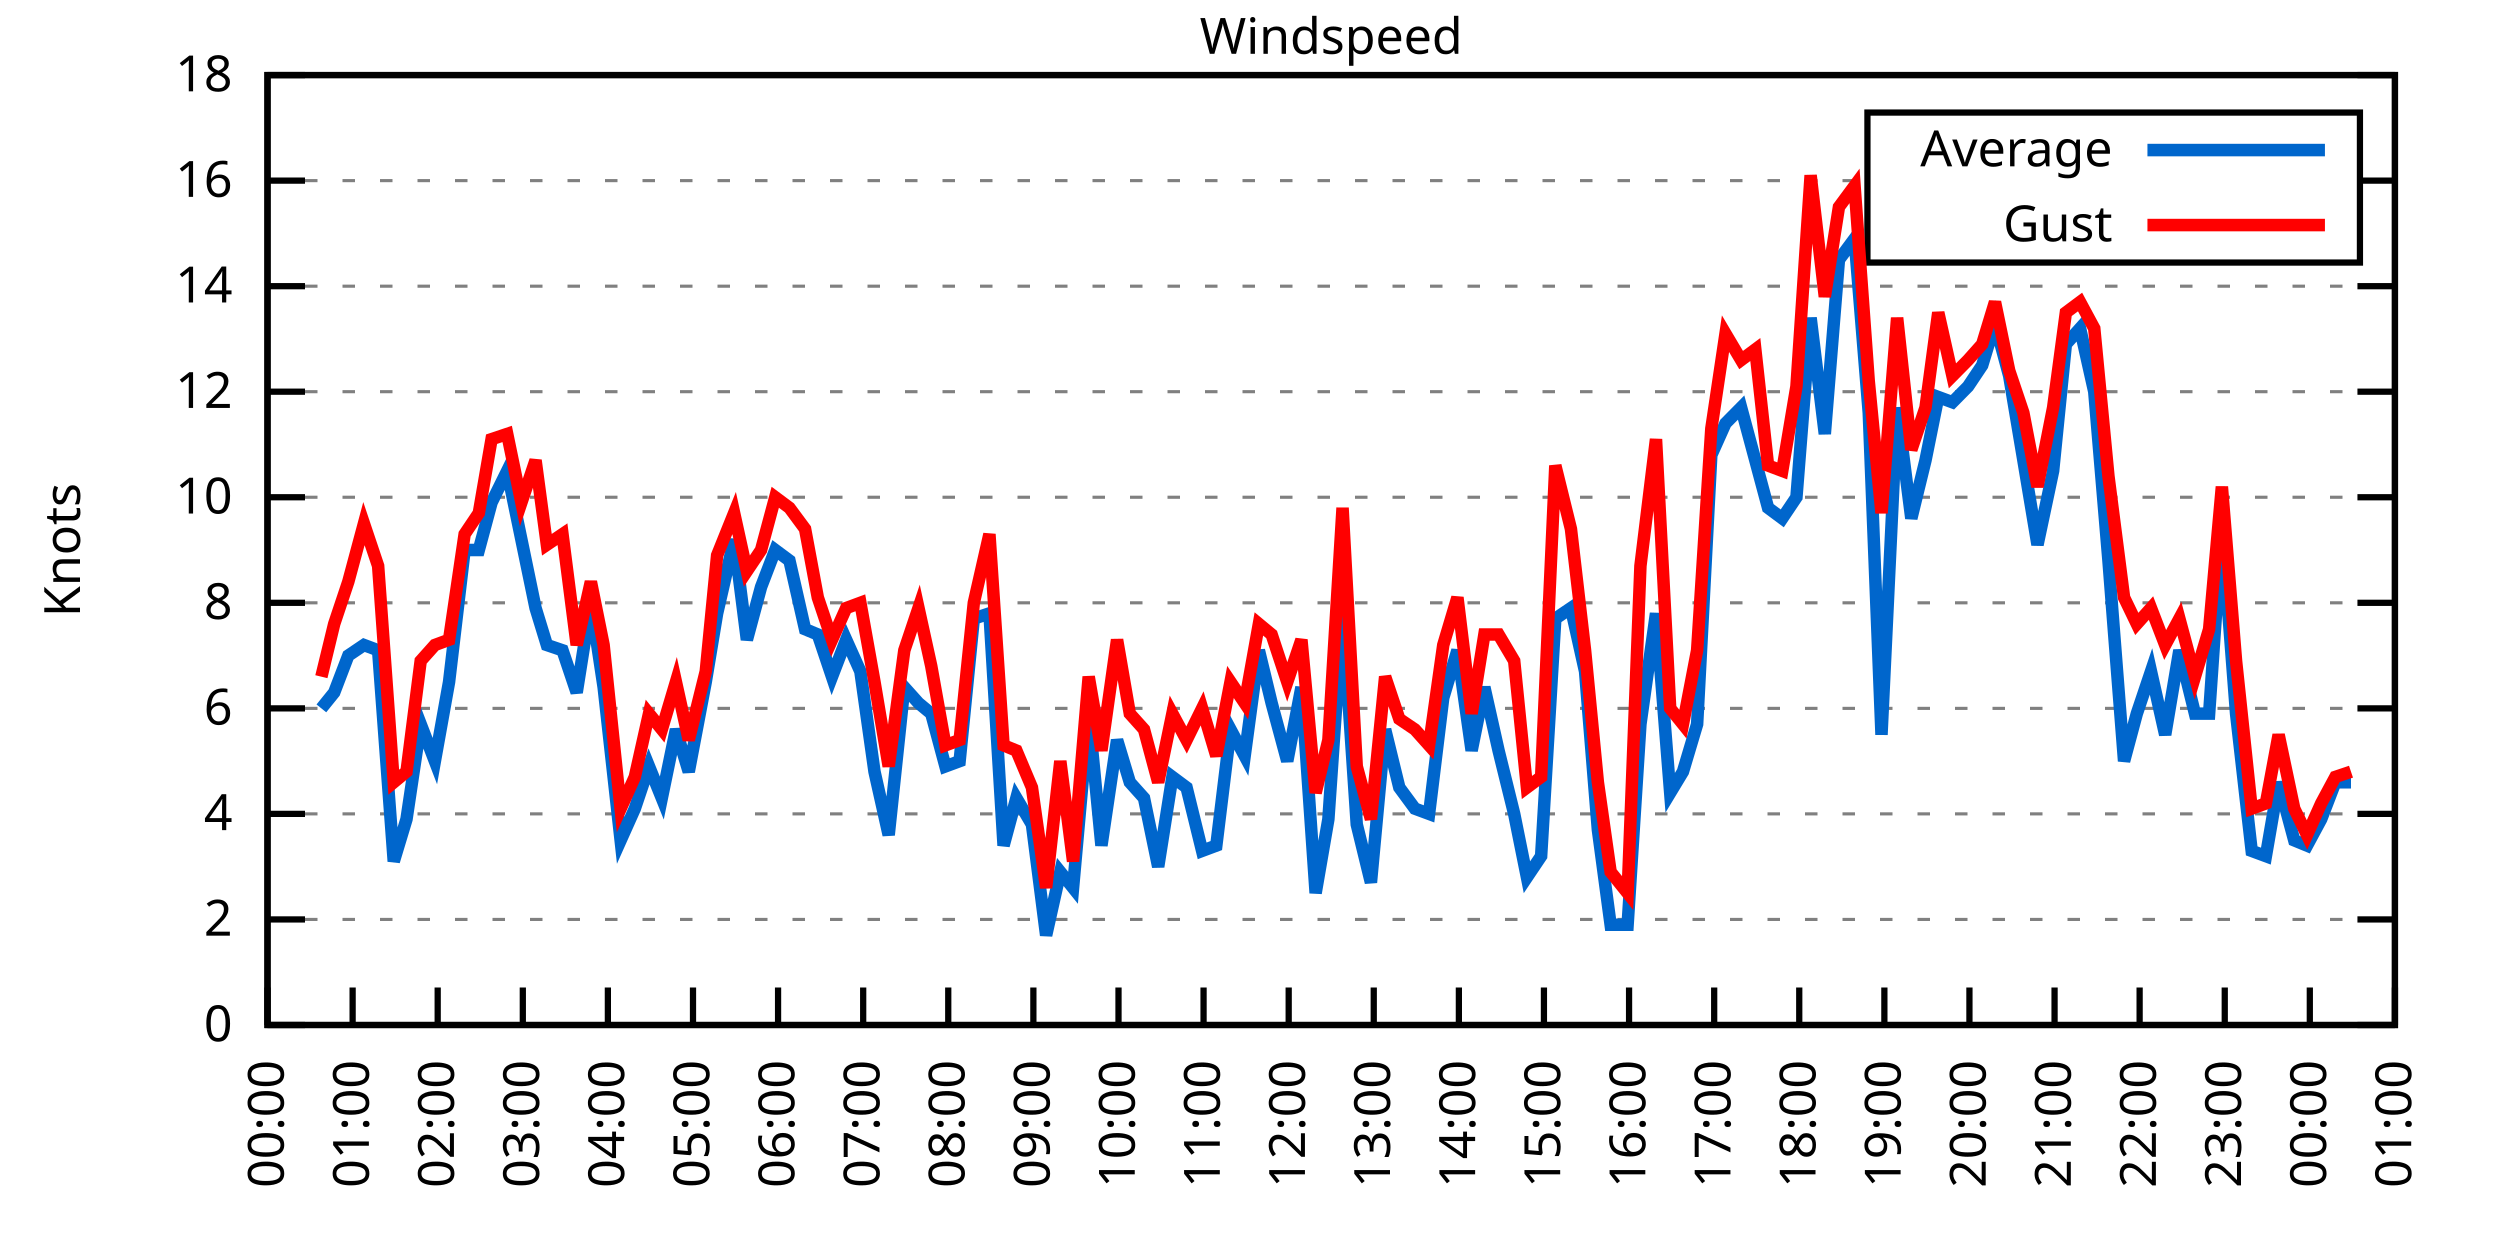
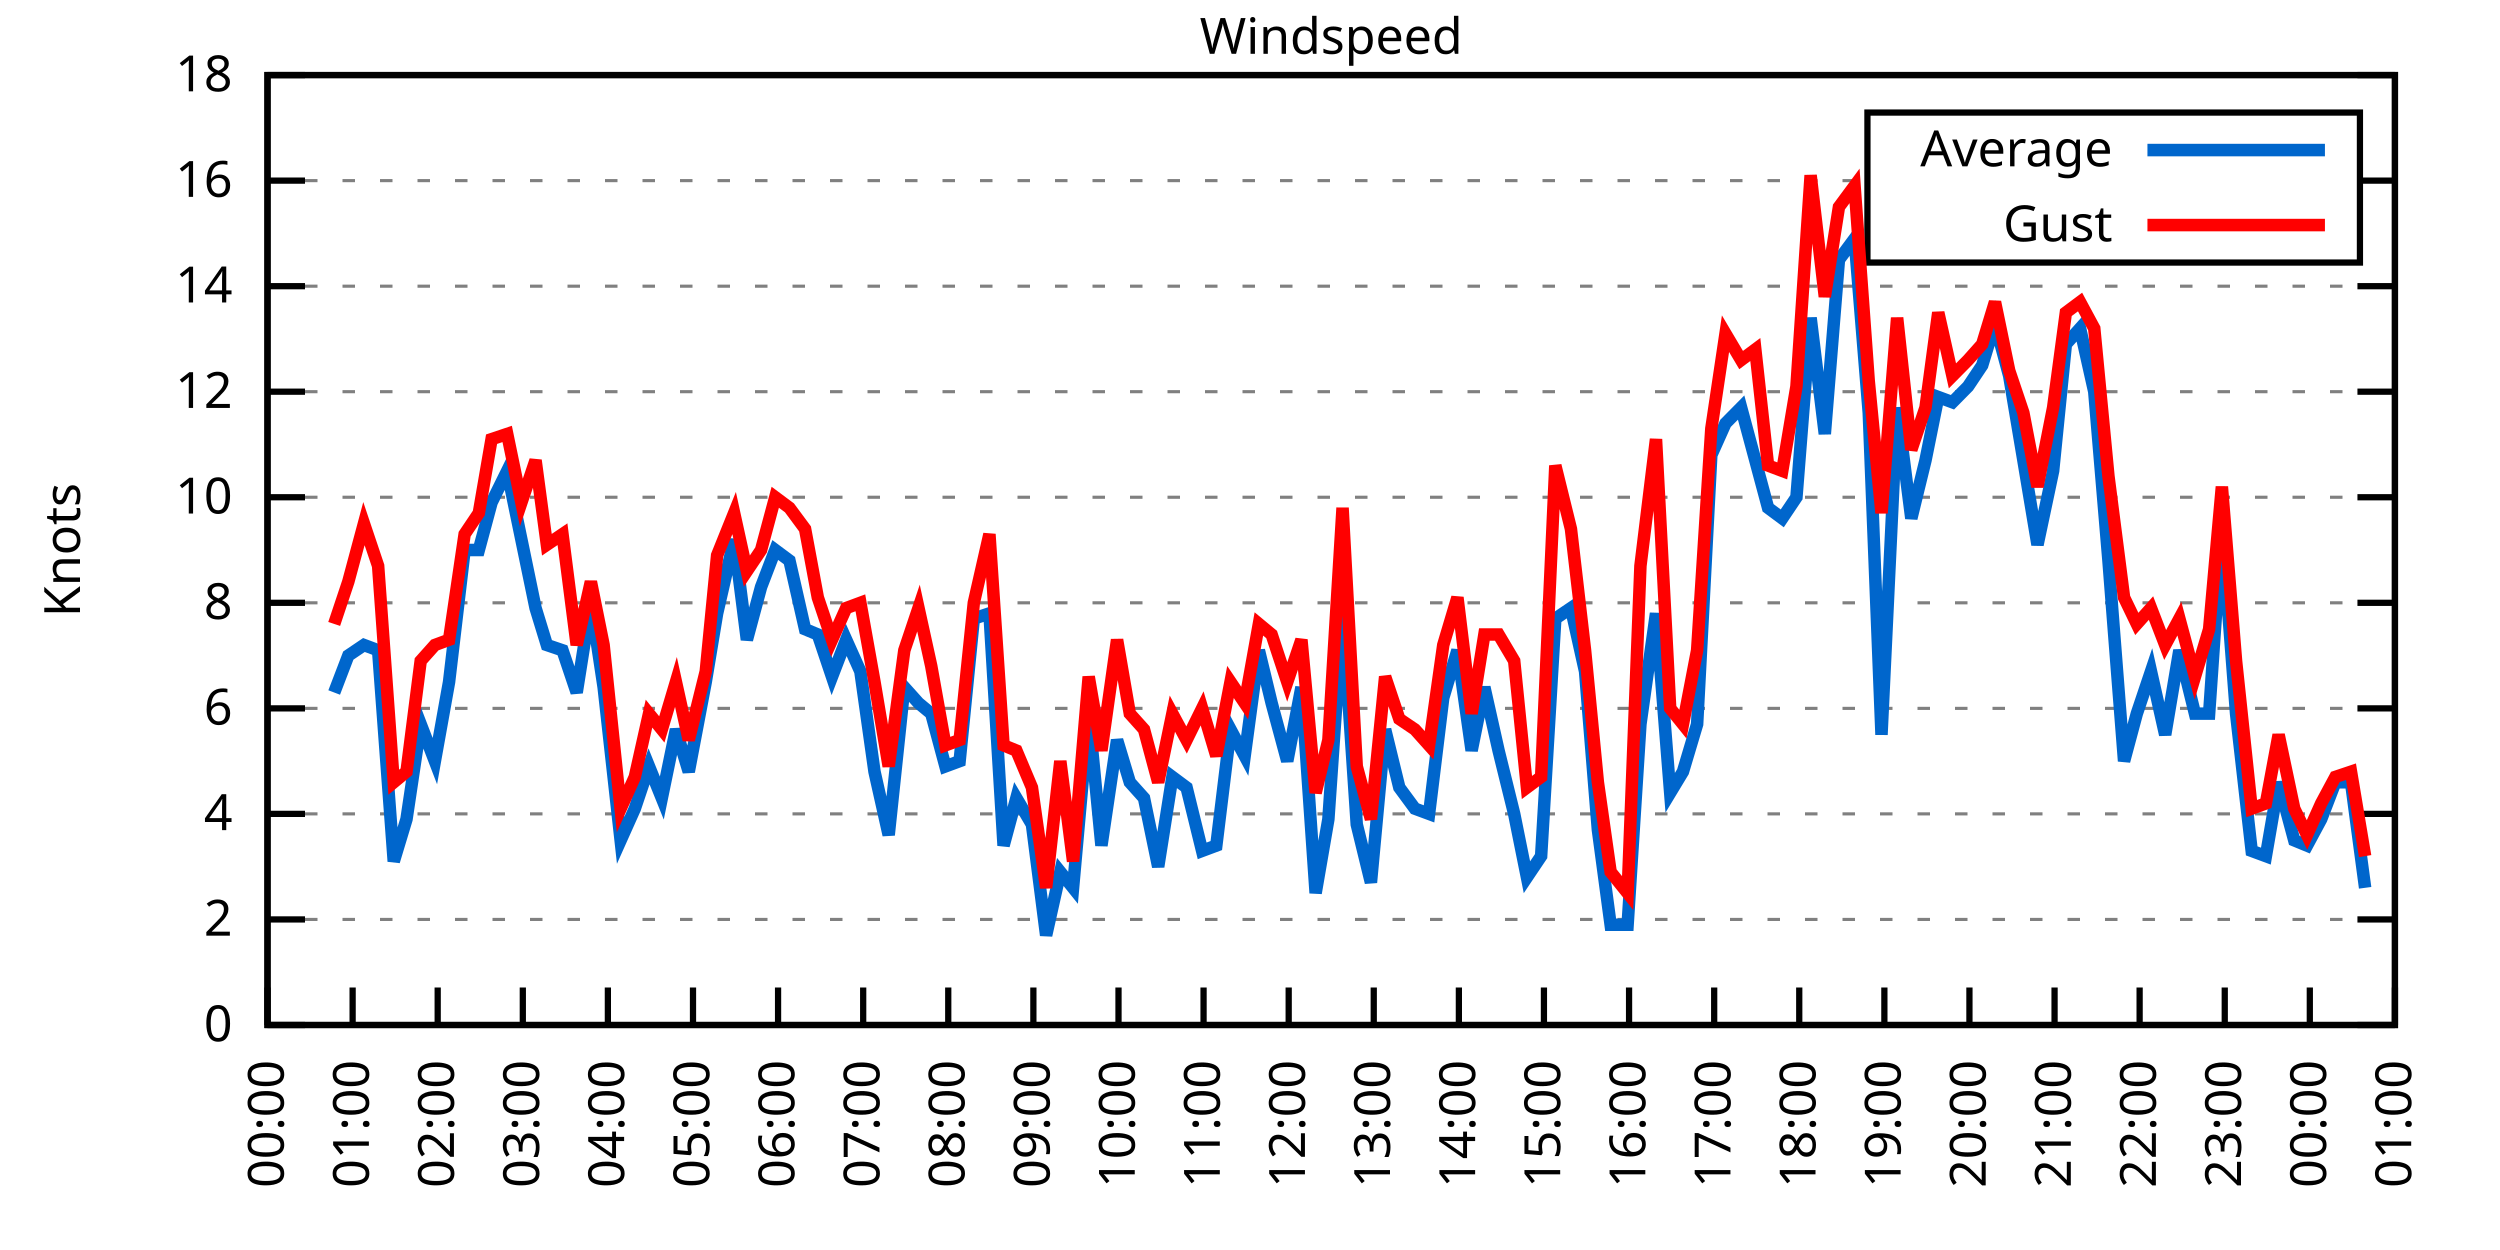
<svg xmlns="http://www.w3.org/2000/svg" xmlns:xlink="http://www.w3.org/1999/xlink" width="400" height="200" viewBox="0 0 400 200">
  <g id="gnuplot_canvas">
    <rect x="0" y="0" width="400" height="200" fill="none" />
    <defs>
      <circle id="gpDot" r="0.5" stroke-width="0.5" stroke="currentColor" />
      <path id="gpPt0" stroke-width="0.333" stroke="currentColor" d="M-1,0 h2 M0,-1 v2" />
      <path id="gpPt1" stroke-width="0.333" stroke="currentColor" d="M-1,-1 L1,1 M1,-1 L-1,1" />
      <path id="gpPt2" stroke-width="0.333" stroke="currentColor" d="M-1,0 L1,0 M0,-1 L0,1 M-1,-1 L1,1 M-1,1 L1,-1" />
      <rect id="gpPt3" stroke-width="0.333" stroke="currentColor" x="-1" y="-1" width="2" height="2" />
      <rect id="gpPt4" stroke-width="0.333" stroke="currentColor" fill="currentColor" x="-1" y="-1" width="2" height="2" />
      <circle id="gpPt5" stroke-width="0.333" stroke="currentColor" cx="0" cy="0" r="1" />
      <use xlink:href="#gpPt5" id="gpPt6" fill="currentColor" stroke="none" />
      <path id="gpPt7" stroke-width="0.333" stroke="currentColor" d="M0,-1.33 L-1.33,0.67 L1.33,0.67 z" />
      <use xlink:href="#gpPt7" id="gpPt8" fill="currentColor" stroke="none" />
      <use xlink:href="#gpPt7" id="gpPt9" stroke="currentColor" transform="rotate(180)" />
      <use xlink:href="#gpPt9" id="gpPt10" fill="currentColor" stroke="none" />
      <use xlink:href="#gpPt3" id="gpPt11" stroke="currentColor" transform="rotate(45)" />
      <use xlink:href="#gpPt11" id="gpPt12" fill="currentColor" stroke="none" />
      <path id="gpPt13" stroke-width="0.333" stroke="currentColor" d="M0,1.330 L1.265,0.411 L0.782,-1.067 L-0.782,-1.076 L-1.265,0.411 z" />
      <use xlink:href="#gpPt13" id="gpPt14" fill="currentColor" stroke="none" />
      <filter id="textbox" filterUnits="objectBoundingBox" x="0" y="0" height="1" width="1">
        <feFlood flood-color="white" flood-opacity="1" result="bgnd" />
        <feComposite in="SourceGraphic" in2="bgnd" operator="atop" />
      </filter>
      <filter id="greybox" filterUnits="objectBoundingBox" x="0" y="0" height="1" width="1">
        <feFlood flood-color="lightgrey" flood-opacity="1" result="grey" />
        <feComposite in="SourceGraphic" in2="grey" operator="atop" />
      </filter>
    </defs>
    <g fill="none" color="white" stroke="currentColor" stroke-width="1.00" stroke-linecap="butt" stroke-linejoin="miter">
</g>
    <g fill="none" color="black" stroke="currentColor" stroke-width="1.00" stroke-linecap="butt" stroke-linejoin="miter">
      <g stroke="none" shape-rendering="crispEdges">
        <polygon fill="rgb(255, 255, 255)" points="42.80,164.00 383.18,164.00 383.18,12.02 42.80,12.02 " />
      </g>
    </g>
    <g fill="none" color="black" stroke="currentColor" stroke-width="1.00" stroke-linecap="butt" stroke-linejoin="miter">
</g>
    <g fill="none" color="black" stroke="black" stroke-width="0.50" stroke-linecap="butt" stroke-linejoin="miter">
</g>
    <g fill="none" color="gray" stroke="currentColor" stroke-width="0.50" stroke-linecap="butt" stroke-linejoin="miter">
      <path stroke="gray" stroke-dasharray="2,4" class="gridline" d="M42.80,164.00 L383.19,164.00  " />
    </g>
    <g fill="none" color="gray" stroke="gray" stroke-width="1.00" stroke-linecap="butt" stroke-linejoin="miter">
</g>
    <g fill="none" color="black" stroke="currentColor" stroke-width="1.00" stroke-linecap="butt" stroke-linejoin="miter">
      <path stroke="black" d="M42.80,164.00 L48.80,164.00 M383.19,164.00 L377.19,164.00  " />
      <g transform="translate(37.20,166.60)" stroke="none" fill="black" font-family="Sans" font-size="8.00" text-anchor="end">
        <text>
          <tspan font-family="Sans"> 0</tspan>
        </text>
      </g>
    </g>
    <g fill="none" color="black" stroke="currentColor" stroke-width="1.00" stroke-linecap="butt" stroke-linejoin="miter">
</g>
    <g fill="none" color="black" stroke="black" stroke-width="0.50" stroke-linecap="butt" stroke-linejoin="miter">
</g>
    <g fill="none" color="gray" stroke="currentColor" stroke-width="0.50" stroke-linecap="butt" stroke-linejoin="miter">
      <path stroke="gray" stroke-dasharray="2,4" class="gridline" d="M42.80,147.11 L383.19,147.11  " />
    </g>
    <g fill="none" color="gray" stroke="gray" stroke-width="1.00" stroke-linecap="butt" stroke-linejoin="miter">
</g>
    <g fill="none" color="black" stroke="currentColor" stroke-width="1.00" stroke-linecap="butt" stroke-linejoin="miter">
      <path stroke="black" d="M42.80,147.11 L48.80,147.11 M383.19,147.11 L377.19,147.11  " />
      <g transform="translate(37.20,149.71)" stroke="none" fill="black" font-family="Sans" font-size="8.00" text-anchor="end">
        <text>
          <tspan font-family="Sans"> 2</tspan>
        </text>
      </g>
    </g>
    <g fill="none" color="black" stroke="currentColor" stroke-width="1.00" stroke-linecap="butt" stroke-linejoin="miter">
</g>
    <g fill="none" color="black" stroke="black" stroke-width="0.50" stroke-linecap="butt" stroke-linejoin="miter">
</g>
    <g fill="none" color="gray" stroke="currentColor" stroke-width="0.50" stroke-linecap="butt" stroke-linejoin="miter">
      <path stroke="gray" stroke-dasharray="2,4" class="gridline" d="M42.80,130.22 L383.19,130.22  " />
    </g>
    <g fill="none" color="gray" stroke="gray" stroke-width="1.00" stroke-linecap="butt" stroke-linejoin="miter">
</g>
    <g fill="none" color="black" stroke="currentColor" stroke-width="1.00" stroke-linecap="butt" stroke-linejoin="miter">
      <path stroke="black" d="M42.80,130.22 L48.80,130.22 M383.19,130.22 L377.19,130.22  " />
      <g transform="translate(37.20,132.82)" stroke="none" fill="black" font-family="Sans" font-size="8.00" text-anchor="end">
        <text>
          <tspan font-family="Sans"> 4</tspan>
        </text>
      </g>
    </g>
    <g fill="none" color="black" stroke="currentColor" stroke-width="1.00" stroke-linecap="butt" stroke-linejoin="miter">
</g>
    <g fill="none" color="black" stroke="black" stroke-width="0.50" stroke-linecap="butt" stroke-linejoin="miter">
</g>
    <g fill="none" color="gray" stroke="currentColor" stroke-width="0.50" stroke-linecap="butt" stroke-linejoin="miter">
      <path stroke="gray" stroke-dasharray="2,4" class="gridline" d="M42.80,113.34 L383.19,113.34  " />
    </g>
    <g fill="none" color="gray" stroke="gray" stroke-width="1.00" stroke-linecap="butt" stroke-linejoin="miter">
</g>
    <g fill="none" color="black" stroke="currentColor" stroke-width="1.00" stroke-linecap="butt" stroke-linejoin="miter">
      <path stroke="black" d="M42.80,113.34 L48.80,113.34 M383.19,113.34 L377.19,113.34  " />
      <g transform="translate(37.20,115.94)" stroke="none" fill="black" font-family="Sans" font-size="8.00" text-anchor="end">
        <text>
          <tspan font-family="Sans"> 6</tspan>
        </text>
      </g>
    </g>
    <g fill="none" color="black" stroke="currentColor" stroke-width="1.00" stroke-linecap="butt" stroke-linejoin="miter">
</g>
    <g fill="none" color="black" stroke="black" stroke-width="0.50" stroke-linecap="butt" stroke-linejoin="miter">
</g>
    <g fill="none" color="gray" stroke="currentColor" stroke-width="0.50" stroke-linecap="butt" stroke-linejoin="miter">
      <path stroke="gray" stroke-dasharray="2,4" class="gridline" d="M42.80,96.45 L383.19,96.45  " />
    </g>
    <g fill="none" color="gray" stroke="gray" stroke-width="1.00" stroke-linecap="butt" stroke-linejoin="miter">
</g>
    <g fill="none" color="black" stroke="currentColor" stroke-width="1.00" stroke-linecap="butt" stroke-linejoin="miter">
      <path stroke="black" d="M42.80,96.45 L48.80,96.45 M383.19,96.45 L377.19,96.45  " />
      <g transform="translate(37.20,99.05)" stroke="none" fill="black" font-family="Sans" font-size="8.00" text-anchor="end">
        <text>
          <tspan font-family="Sans"> 8</tspan>
        </text>
      </g>
    </g>
    <g fill="none" color="black" stroke="currentColor" stroke-width="1.00" stroke-linecap="butt" stroke-linejoin="miter">
</g>
    <g fill="none" color="black" stroke="black" stroke-width="0.50" stroke-linecap="butt" stroke-linejoin="miter">
</g>
    <g fill="none" color="gray" stroke="currentColor" stroke-width="0.50" stroke-linecap="butt" stroke-linejoin="miter">
      <path stroke="gray" stroke-dasharray="2,4" class="gridline" d="M42.80,79.56 L383.19,79.56  " />
    </g>
    <g fill="none" color="gray" stroke="gray" stroke-width="1.00" stroke-linecap="butt" stroke-linejoin="miter">
</g>
    <g fill="none" color="black" stroke="currentColor" stroke-width="1.00" stroke-linecap="butt" stroke-linejoin="miter">
      <path stroke="black" d="M42.80,79.56 L48.80,79.56 M383.19,79.56 L377.19,79.56  " />
      <g transform="translate(37.20,82.16)" stroke="none" fill="black" font-family="Sans" font-size="8.00" text-anchor="end">
        <text>
          <tspan font-family="Sans"> 10</tspan>
        </text>
      </g>
    </g>
    <g fill="none" color="black" stroke="currentColor" stroke-width="1.00" stroke-linecap="butt" stroke-linejoin="miter">
</g>
    <g fill="none" color="black" stroke="black" stroke-width="0.50" stroke-linecap="butt" stroke-linejoin="miter">
</g>
    <g fill="none" color="gray" stroke="currentColor" stroke-width="0.50" stroke-linecap="butt" stroke-linejoin="miter">
      <path stroke="gray" stroke-dasharray="2,4" class="gridline" d="M42.80,62.67 L383.19,62.67  " />
    </g>
    <g fill="none" color="gray" stroke="gray" stroke-width="1.00" stroke-linecap="butt" stroke-linejoin="miter">
</g>
    <g fill="none" color="black" stroke="currentColor" stroke-width="1.00" stroke-linecap="butt" stroke-linejoin="miter">
      <path stroke="black" d="M42.80,62.67 L48.80,62.67 M383.19,62.67 L377.19,62.67  " />
      <g transform="translate(37.20,65.27)" stroke="none" fill="black" font-family="Sans" font-size="8.00" text-anchor="end">
        <text>
          <tspan font-family="Sans"> 12</tspan>
        </text>
      </g>
    </g>
    <g fill="none" color="black" stroke="currentColor" stroke-width="1.00" stroke-linecap="butt" stroke-linejoin="miter">
</g>
    <g fill="none" color="black" stroke="black" stroke-width="0.50" stroke-linecap="butt" stroke-linejoin="miter">
</g>
    <g fill="none" color="gray" stroke="currentColor" stroke-width="0.50" stroke-linecap="butt" stroke-linejoin="miter">
      <path stroke="gray" stroke-dasharray="2,4" class="gridline" d="M42.80,45.79 L383.19,45.79  " />
    </g>
    <g fill="none" color="gray" stroke="gray" stroke-width="1.00" stroke-linecap="butt" stroke-linejoin="miter">
</g>
    <g fill="none" color="black" stroke="currentColor" stroke-width="1.00" stroke-linecap="butt" stroke-linejoin="miter">
      <path stroke="black" d="M42.80,45.79 L48.80,45.79 M383.19,45.79 L377.19,45.79  " />
      <g transform="translate(37.20,48.39)" stroke="none" fill="black" font-family="Sans" font-size="8.00" text-anchor="end">
        <text>
          <tspan font-family="Sans"> 14</tspan>
        </text>
      </g>
    </g>
    <g fill="none" color="black" stroke="currentColor" stroke-width="1.00" stroke-linecap="butt" stroke-linejoin="miter">
</g>
    <g fill="none" color="black" stroke="black" stroke-width="0.50" stroke-linecap="butt" stroke-linejoin="miter">
</g>
    <g fill="none" color="gray" stroke="currentColor" stroke-width="0.50" stroke-linecap="butt" stroke-linejoin="miter">
      <path stroke="gray" stroke-dasharray="2,4" class="gridline" d="M42.80,28.90 L298.79,28.90 M377.59,28.90 L383.19,28.90  " />
    </g>
    <g fill="none" color="gray" stroke="gray" stroke-width="1.00" stroke-linecap="butt" stroke-linejoin="miter">
</g>
    <g fill="none" color="black" stroke="currentColor" stroke-width="1.00" stroke-linecap="butt" stroke-linejoin="miter">
      <path stroke="black" d="M42.80,28.90 L48.80,28.90 M383.19,28.90 L377.19,28.90  " />
      <g transform="translate(37.20,31.50)" stroke="none" fill="black" font-family="Sans" font-size="8.00" text-anchor="end">
        <text>
          <tspan font-family="Sans"> 16</tspan>
        </text>
      </g>
    </g>
    <g fill="none" color="black" stroke="currentColor" stroke-width="1.00" stroke-linecap="butt" stroke-linejoin="miter">
</g>
    <g fill="none" color="black" stroke="black" stroke-width="0.50" stroke-linecap="butt" stroke-linejoin="miter">
</g>
    <g fill="none" color="gray" stroke="currentColor" stroke-width="0.50" stroke-linecap="butt" stroke-linejoin="miter">
      <path stroke="gray" stroke-dasharray="2,4" class="gridline" d="M42.80,12.01 L383.19,12.01  " />
    </g>
    <g fill="none" color="gray" stroke="gray" stroke-width="1.00" stroke-linecap="butt" stroke-linejoin="miter">
</g>
    <g fill="none" color="black" stroke="currentColor" stroke-width="1.00" stroke-linecap="butt" stroke-linejoin="miter">
      <path stroke="black" d="M42.80,12.01 L48.80,12.01 M383.19,12.01 L377.19,12.01  " />
      <g transform="translate(37.20,14.61)" stroke="none" fill="black" font-family="Sans" font-size="8.00" text-anchor="end">
        <text>
          <tspan font-family="Sans"> 18</tspan>
        </text>
      </g>
    </g>
    <g fill="none" color="black" stroke="currentColor" stroke-width="1.00" stroke-linecap="butt" stroke-linejoin="miter">
      <path stroke="black" d="M42.80,164.00 L42.80,158.00  " />
      <g transform="translate(45.40,169.60) rotate(270.00)" stroke="none" fill="black" font-family="Sans" font-size="8.00" text-anchor="end">
        <text>
          <tspan font-family="Sans">00:00</tspan>
        </text>
      </g>
    </g>
    <g fill="none" color="black" stroke="currentColor" stroke-width="1.00" stroke-linecap="butt" stroke-linejoin="miter">
      <path stroke="black" d="M56.42,164.00 L56.42,158.00  " />
      <g transform="translate(59.02,169.60) rotate(270.00)" stroke="none" fill="black" font-family="Sans" font-size="8.00" text-anchor="end">
        <text>
          <tspan font-family="Sans">01:00</tspan>
        </text>
      </g>
    </g>
    <g fill="none" color="black" stroke="currentColor" stroke-width="1.00" stroke-linecap="butt" stroke-linejoin="miter">
      <path stroke="black" d="M70.03,164.00 L70.03,158.00  " />
      <g transform="translate(72.63,169.60) rotate(270.00)" stroke="none" fill="black" font-family="Sans" font-size="8.00" text-anchor="end">
        <text>
          <tspan font-family="Sans">02:00</tspan>
        </text>
      </g>
    </g>
    <g fill="none" color="black" stroke="currentColor" stroke-width="1.00" stroke-linecap="butt" stroke-linejoin="miter">
      <path stroke="black" d="M83.65,164.00 L83.65,158.00  " />
      <g transform="translate(86.25,169.60) rotate(270.00)" stroke="none" fill="black" font-family="Sans" font-size="8.00" text-anchor="end">
        <text>
          <tspan font-family="Sans">03:00</tspan>
        </text>
      </g>
    </g>
    <g fill="none" color="black" stroke="currentColor" stroke-width="1.00" stroke-linecap="butt" stroke-linejoin="miter">
      <path stroke="black" d="M97.26,164.00 L97.26,158.00  " />
      <g transform="translate(99.86,169.60) rotate(270.00)" stroke="none" fill="black" font-family="Sans" font-size="8.00" text-anchor="end">
        <text>
          <tspan font-family="Sans">04:00</tspan>
        </text>
      </g>
    </g>
    <g fill="none" color="black" stroke="currentColor" stroke-width="1.00" stroke-linecap="butt" stroke-linejoin="miter">
      <path stroke="black" d="M110.88,164.00 L110.88,158.00  " />
      <g transform="translate(113.48,169.60) rotate(270.00)" stroke="none" fill="black" font-family="Sans" font-size="8.00" text-anchor="end">
        <text>
          <tspan font-family="Sans">05:00</tspan>
        </text>
      </g>
    </g>
    <g fill="none" color="black" stroke="currentColor" stroke-width="1.00" stroke-linecap="butt" stroke-linejoin="miter">
      <path stroke="black" d="M124.49,164.00 L124.49,158.00  " />
      <g transform="translate(127.09,169.60) rotate(270.00)" stroke="none" fill="black" font-family="Sans" font-size="8.00" text-anchor="end">
        <text>
          <tspan font-family="Sans">06:00</tspan>
        </text>
      </g>
    </g>
    <g fill="none" color="black" stroke="currentColor" stroke-width="1.00" stroke-linecap="butt" stroke-linejoin="miter">
      <path stroke="black" d="M138.11,164.00 L138.11,158.00  " />
      <g transform="translate(140.71,169.60) rotate(270.00)" stroke="none" fill="black" font-family="Sans" font-size="8.00" text-anchor="end">
        <text>
          <tspan font-family="Sans">07:00</tspan>
        </text>
      </g>
    </g>
    <g fill="none" color="black" stroke="currentColor" stroke-width="1.00" stroke-linecap="butt" stroke-linejoin="miter">
      <path stroke="black" d="M151.72,164.00 L151.72,158.00  " />
      <g transform="translate(154.32,169.60) rotate(270.00)" stroke="none" fill="black" font-family="Sans" font-size="8.00" text-anchor="end">
        <text>
          <tspan font-family="Sans">08:00</tspan>
        </text>
      </g>
    </g>
    <g fill="none" color="black" stroke="currentColor" stroke-width="1.00" stroke-linecap="butt" stroke-linejoin="miter">
      <path stroke="black" d="M165.34,164.00 L165.34,158.00  " />
      <g transform="translate(167.94,169.60) rotate(270.00)" stroke="none" fill="black" font-family="Sans" font-size="8.00" text-anchor="end">
        <text>
          <tspan font-family="Sans">09:00</tspan>
        </text>
      </g>
    </g>
    <g fill="none" color="black" stroke="currentColor" stroke-width="1.00" stroke-linecap="butt" stroke-linejoin="miter">
      <path stroke="black" d="M178.96,164.00 L178.96,158.00  " />
      <g transform="translate(181.56,169.60) rotate(270.00)" stroke="none" fill="black" font-family="Sans" font-size="8.00" text-anchor="end">
        <text>
          <tspan font-family="Sans">10:00</tspan>
        </text>
      </g>
    </g>
    <g fill="none" color="black" stroke="currentColor" stroke-width="1.00" stroke-linecap="butt" stroke-linejoin="miter">
      <path stroke="black" d="M192.57,164.00 L192.57,158.00  " />
      <g transform="translate(195.17,169.60) rotate(270.00)" stroke="none" fill="black" font-family="Sans" font-size="8.00" text-anchor="end">
        <text>
          <tspan font-family="Sans">11:00</tspan>
        </text>
      </g>
    </g>
    <g fill="none" color="black" stroke="currentColor" stroke-width="1.00" stroke-linecap="butt" stroke-linejoin="miter">
      <path stroke="black" d="M206.19,164.00 L206.19,158.00  " />
      <g transform="translate(208.79,169.60) rotate(270.00)" stroke="none" fill="black" font-family="Sans" font-size="8.00" text-anchor="end">
        <text>
          <tspan font-family="Sans">12:00</tspan>
        </text>
      </g>
    </g>
    <g fill="none" color="black" stroke="currentColor" stroke-width="1.00" stroke-linecap="butt" stroke-linejoin="miter">
      <path stroke="black" d="M219.80,164.00 L219.80,158.00  " />
      <g transform="translate(222.40,169.60) rotate(270.00)" stroke="none" fill="black" font-family="Sans" font-size="8.00" text-anchor="end">
        <text>
          <tspan font-family="Sans">13:00</tspan>
        </text>
      </g>
    </g>
    <g fill="none" color="black" stroke="currentColor" stroke-width="1.00" stroke-linecap="butt" stroke-linejoin="miter">
      <path stroke="black" d="M233.42,164.00 L233.42,158.00  " />
      <g transform="translate(236.02,169.60) rotate(270.00)" stroke="none" fill="black" font-family="Sans" font-size="8.00" text-anchor="end">
        <text>
          <tspan font-family="Sans">14:00</tspan>
        </text>
      </g>
    </g>
    <g fill="none" color="black" stroke="currentColor" stroke-width="1.00" stroke-linecap="butt" stroke-linejoin="miter">
      <path stroke="black" d="M247.03,164.00 L247.03,158.00  " />
      <g transform="translate(249.63,169.60) rotate(270.00)" stroke="none" fill="black" font-family="Sans" font-size="8.00" text-anchor="end">
        <text>
          <tspan font-family="Sans">15:00</tspan>
        </text>
      </g>
    </g>
    <g fill="none" color="black" stroke="currentColor" stroke-width="1.00" stroke-linecap="butt" stroke-linejoin="miter">
      <path stroke="black" d="M260.65,164.00 L260.65,158.00  " />
      <g transform="translate(263.25,169.60) rotate(270.00)" stroke="none" fill="black" font-family="Sans" font-size="8.00" text-anchor="end">
        <text>
          <tspan font-family="Sans">16:00</tspan>
        </text>
      </g>
    </g>
    <g fill="none" color="black" stroke="currentColor" stroke-width="1.00" stroke-linecap="butt" stroke-linejoin="miter">
      <path stroke="black" d="M274.27,164.00 L274.27,158.00  " />
      <g transform="translate(276.87,169.60) rotate(270.00)" stroke="none" fill="black" font-family="Sans" font-size="8.00" text-anchor="end">
        <text>
          <tspan font-family="Sans">17:00</tspan>
        </text>
      </g>
    </g>
    <g fill="none" color="black" stroke="currentColor" stroke-width="1.00" stroke-linecap="butt" stroke-linejoin="miter">
      <path stroke="black" d="M287.88,164.00 L287.88,158.00  " />
      <g transform="translate(290.48,169.60) rotate(270.00)" stroke="none" fill="black" font-family="Sans" font-size="8.00" text-anchor="end">
        <text>
          <tspan font-family="Sans">18:00</tspan>
        </text>
      </g>
    </g>
    <g fill="none" color="black" stroke="currentColor" stroke-width="1.00" stroke-linecap="butt" stroke-linejoin="miter">
      <path stroke="black" d="M301.50,164.00 L301.50,158.00  " />
      <g transform="translate(304.10,169.60) rotate(270.00)" stroke="none" fill="black" font-family="Sans" font-size="8.00" text-anchor="end">
        <text>
          <tspan font-family="Sans">19:00</tspan>
        </text>
      </g>
    </g>
    <g fill="none" color="black" stroke="currentColor" stroke-width="1.00" stroke-linecap="butt" stroke-linejoin="miter">
      <path stroke="black" d="M315.11,164.00 L315.11,158.00  " />
      <g transform="translate(317.71,169.60) rotate(270.00)" stroke="none" fill="black" font-family="Sans" font-size="8.00" text-anchor="end">
        <text>
          <tspan font-family="Sans">20:00</tspan>
        </text>
      </g>
    </g>
    <g fill="none" color="black" stroke="currentColor" stroke-width="1.00" stroke-linecap="butt" stroke-linejoin="miter">
      <path stroke="black" d="M328.73,164.00 L328.73,158.00  " />
      <g transform="translate(331.33,169.60) rotate(270.00)" stroke="none" fill="black" font-family="Sans" font-size="8.00" text-anchor="end">
        <text>
          <tspan font-family="Sans">21:00</tspan>
        </text>
      </g>
    </g>
    <g fill="none" color="black" stroke="currentColor" stroke-width="1.00" stroke-linecap="butt" stroke-linejoin="miter">
      <path stroke="black" d="M342.34,164.00 L342.34,158.00  " />
      <g transform="translate(344.94,169.60) rotate(270.00)" stroke="none" fill="black" font-family="Sans" font-size="8.00" text-anchor="end">
        <text>
          <tspan font-family="Sans">22:00</tspan>
        </text>
      </g>
    </g>
    <g fill="none" color="black" stroke="currentColor" stroke-width="1.00" stroke-linecap="butt" stroke-linejoin="miter">
      <path stroke="black" d="M355.96,164.00 L355.96,158.00  " />
      <g transform="translate(358.56,169.60) rotate(270.00)" stroke="none" fill="black" font-family="Sans" font-size="8.00" text-anchor="end">
        <text>
          <tspan font-family="Sans">23:00</tspan>
        </text>
      </g>
    </g>
    <g fill="none" color="black" stroke="currentColor" stroke-width="1.00" stroke-linecap="butt" stroke-linejoin="miter">
      <path stroke="black" d="M369.57,164.00 L369.57,158.00  " />
      <g transform="translate(372.17,169.60) rotate(270.00)" stroke="none" fill="black" font-family="Sans" font-size="8.00" text-anchor="end">
        <text>
          <tspan font-family="Sans">00:00</tspan>
        </text>
      </g>
    </g>
    <g fill="none" color="black" stroke="currentColor" stroke-width="1.00" stroke-linecap="butt" stroke-linejoin="miter">
      <path stroke="black" d="M383.19,164.00 L383.19,158.00  " />
      <g transform="translate(385.79,169.60) rotate(270.00)" stroke="none" fill="black" font-family="Sans" font-size="8.00" text-anchor="end">
        <text>
          <tspan font-family="Sans">01:00</tspan>
        </text>
      </g>
    </g>
    <g fill="none" color="black" stroke="currentColor" stroke-width="1.00" stroke-linecap="butt" stroke-linejoin="miter">
</g>
    <g fill="none" color="black" stroke="currentColor" stroke-width="1.00" stroke-linecap="butt" stroke-linejoin="miter">
      <path stroke="black" d="M42.80,12.01 L42.80,164.00 L383.19,164.00 L383.19,12.01 L42.80,12.01 Z  " />
    </g>
    <g fill="none" color="black" stroke="currentColor" stroke-width="1.00" stroke-linecap="butt" stroke-linejoin="miter">
</g>
    <g fill="none" color="black" stroke="currentColor" stroke-width="1.00" stroke-linecap="butt" stroke-linejoin="miter">
      <path stroke="black" d="M298.79,42.01 L298.79,18.01 L377.59,18.01 L377.59,42.01 L298.79,42.01 Z  " />
    </g>
    <g id="Windspeed_plot_1">
      <g fill="none" color="white" stroke="black" stroke-width="2.00" stroke-linecap="butt" stroke-linejoin="miter">
</g>
      <g fill="none" color="black" stroke="currentColor" stroke-width="2.00" stroke-linecap="butt" stroke-linejoin="miter">
        <g transform="translate(337.99,26.61)" stroke="none" fill="black" font-family="Sans" font-size="8.00" text-anchor="end">
          <text>
            <tspan font-family="Sans">Average</tspan>
          </text>
        </g>
      </g>
      <g fill="none" color="black" stroke="currentColor" stroke-width="2.00" stroke-linecap="butt" stroke-linejoin="miter">
-         <path stroke="rgb(  0, 102, 204)" d="M343.59,24.01 L371.99,24.01 M51.42,113.34 L53.47,110.80 L55.73,104.89 L58.23,103.20 L60.50,104.05 L63.00,137.82   L65.04,131.07 L67.31,115.87 L69.58,121.78 L71.85,109.11 L74.34,88.00 L76.61,88.00 L78.65,80.41 L81.15,75.34   L83.42,86.32 L85.69,97.29 L87.50,103.20 L90.00,104.05 L92.27,110.80 L94.54,96.45 L96.58,109.96 L99.30,134.45   L101.57,129.38 L103.84,122.62 L105.89,127.69 L108.15,116.71 L110.20,123.47 L112.92,109.11 L114.74,98.14 L117.46,86.32   L119.50,102.36 L121.77,93.92 L124.04,88.00 L126.31,89.69 L128.81,100.67 L130.85,101.52 L133.12,108.27 L135.39,102.36   L137.66,107.43 L139.92,123.47 L142.19,133.60 L144.69,109.96 L146.96,112.49 L149.00,114.18 L151.27,122.62 L153.54,121.78   L155.81,98.98 L158.31,98.14 L160.57,135.29 L162.62,127.69 L165.11,131.91 L167.38,149.65 L169.65,139.51 L171.69,142.05   L174.19,114.18 L176.23,135.29 L178.73,118.40 L180.77,125.16 L183.04,127.69 L185.31,138.67 L187.58,124.31 L189.85,126.00   L192.34,136.14 L194.61,135.29 L196.88,116.71 L199.15,120.94 L201.42,104.05 L203.46,112.49 L205.96,121.78 L208.23,109.96   L210.50,142.89 L212.54,131.07 L214.81,98.14 L217.08,131.91 L219.35,141.20 L221.62,116.71 L223.89,126.00 L226.38,129.38   L228.65,130.22 L230.92,111.65 L233.19,104.05 L235.46,120.09 L237.50,109.96 L239.77,120.09 L242.27,130.22 L244.31,140.36   L246.58,136.98 L248.85,98.98 L251.35,97.29 L253.61,107.43 L255.66,132.76 L257.70,147.96 L260.42,147.96 L262.47,115.87   L264.96,98.14 L267.23,126.85 L269.27,123.47 L271.54,115.87 L273.81,72.81 L276.08,67.74 L278.58,65.21 L280.85,73.65   L282.89,81.25 L285.16,82.94 L287.43,79.56 L289.70,50.85 L291.97,69.43 L294.23,41.56 L296.73,38.19 L299.00,66.05   L301.04,117.56 L303.54,65.21 L305.81,82.94 L308.08,73.65 L310.12,63.52 L312.39,64.36 L314.89,61.83 L317.15,58.45   L319.20,51.70 L321.47,60.14 L323.74,73.65 L326.00,87.16 L328.50,75.34 L330.54,55.07 L332.81,52.54 L335.08,62.67   L337.35,89.69 L339.85,121.78 L341.89,114.18 L344.16,107.43 L346.43,117.56 L348.70,104.05 L351.19,114.18 L353.46,114.18   L355.50,84.63 L357.77,114.18 L360.27,136.14 L362.54,136.98 L364.58,125.16 L367.08,134.45 L369.12,135.29 L371.39,131.07   L373.66,125.16 L376.16,125.16  " />
+         <path stroke="rgb(  0, 102, 204)" d="M343.59,24.01 L371.99,24.01 M53.47,110.80 L55.73,104.89 L58.23,103.20 L60.50,104.05 L63.00,137.82 L65.04,131.07   L67.31,115.87 L69.58,121.78 L71.85,109.11 L74.34,88.00 L76.61,88.00 L78.65,80.41 L81.15,75.34 L83.42,86.32   L85.69,97.29 L87.50,103.20 L90.00,104.05 L92.27,110.80 L94.54,96.45 L96.58,109.96 L99.30,134.45 L101.57,129.38   L103.84,122.62 L105.89,127.69 L108.15,116.71 L110.20,123.47 L112.92,109.11 L114.74,98.14 L117.46,86.32 L119.50,102.36   L121.77,93.92 L124.04,88.00 L126.31,89.69 L128.81,100.67 L130.85,101.52 L133.12,108.27 L135.39,102.36 L137.66,107.43   L139.92,123.47 L142.19,133.60 L144.69,109.96 L146.96,112.49 L149.00,114.18 L151.27,122.62 L153.54,121.78 L155.81,98.98   L158.31,98.14 L160.57,135.29 L162.62,127.69 L165.11,131.91 L167.38,149.65 L169.65,139.51 L171.69,142.05 L174.19,114.18   L176.23,135.29 L178.73,118.40 L180.77,125.16 L183.04,127.69 L185.31,138.67 L187.58,124.31 L189.85,126.00 L192.34,136.14   L194.61,135.29 L196.88,116.71 L199.15,120.94 L201.42,104.05 L203.46,112.49 L205.96,121.78 L208.23,109.96 L210.50,142.89   L212.54,131.07 L214.81,98.14 L217.08,131.91 L219.35,141.20 L221.62,116.71 L223.89,126.00 L226.38,129.38 L228.65,130.22   L230.92,111.65 L233.19,104.05 L235.46,120.09 L237.50,109.96 L239.77,120.09 L242.27,130.22 L244.31,140.36 L246.58,136.98   L248.85,98.98 L251.35,97.29 L253.61,107.43 L255.66,132.76 L257.70,147.96 L260.42,147.96 L262.47,115.87 L264.96,98.14   L267.23,126.85 L269.27,123.47 L271.54,115.87 L273.81,72.81 L276.08,67.74 L278.58,65.21 L280.85,73.65 L282.89,81.25   L285.16,82.94 L287.43,79.56 L289.70,50.85 L291.97,69.43 L294.23,41.56 L296.73,38.19 L299.00,66.05 L301.04,117.56   L303.54,65.21 L305.81,82.94 L308.08,73.65 L310.12,63.52 L312.39,64.36 L314.89,61.83 L317.15,58.45 L319.20,51.70   L321.47,60.14 L323.74,73.65 L326.00,87.16 L328.50,75.34 L330.54,55.07 L332.81,52.54 L335.08,62.67 L337.35,89.69   L339.85,121.78 L341.89,114.18 L344.16,107.43 L346.43,117.56 L348.70,104.05 L351.19,114.18 L353.46,114.18 L355.50,84.63   L357.77,114.18 L360.27,136.14 L362.54,136.98 L364.58,125.16 L367.08,134.45 L369.12,135.29 L371.39,131.07 L373.66,125.16   L376.16,125.16 L378.42,142.05  " />
      </g>
    </g>
    <g id="Windspeed_plot_2">
      <g fill="none" color="black" stroke="currentColor" stroke-width="2.00" stroke-linecap="butt" stroke-linejoin="miter">
        <g transform="translate(337.99,38.61)" stroke="none" fill="black" font-family="Sans" font-size="8.00" text-anchor="end">
          <text>
            <tspan font-family="Sans">Gust</tspan>
          </text>
        </g>
      </g>
      <g fill="none" color="black" stroke="currentColor" stroke-width="2.00" stroke-linecap="butt" stroke-linejoin="miter">
-         <path stroke="rgb(255,   0,   0)" d="M343.59,36.01 L371.99,36.01 M51.42,108.27 L53.47,99.83 L55.73,93.07 L58.23,83.78 L60.50,90.54 L63.00,125.16   L65.04,123.47 L67.31,105.74 L69.58,103.20 L71.85,102.36 L74.34,85.47 L76.61,82.09 L78.65,70.27 L81.15,69.43   L83.42,80.41 L85.69,73.65 L87.50,87.16 L90.00,85.47 L92.27,103.20 L94.54,93.07 L96.58,103.20 L99.30,129.38   L101.57,124.31 L103.84,114.18 L105.89,116.71 L108.15,109.11 L110.20,118.40 L112.92,107.43 L114.74,88.85 L117.46,82.09   L119.50,91.38 L121.77,88.00 L124.04,79.56 L126.31,81.25 L128.81,84.63 L130.85,95.60 L133.12,102.36 L135.39,97.29   L137.66,96.45 L139.92,109.11 L142.19,122.62 L144.69,104.05 L146.96,97.29 L149.00,106.58 L151.27,119.25 L153.54,118.40   L155.81,96.45 L158.31,85.47 L160.57,119.25 L162.62,120.09 L165.11,126.00 L167.38,142.05 L169.65,121.78 L171.69,137.82   L174.19,108.27 L176.23,120.09 L178.73,102.36 L180.77,114.18 L183.04,116.71 L185.31,125.16 L187.58,114.18 L189.85,118.40   L192.34,113.34 L194.61,120.94 L196.88,109.11 L199.15,112.49 L201.42,99.83 L203.46,101.52 L205.96,109.11 L208.23,102.36   L210.50,126.85 L212.54,118.40 L214.81,81.25 L217.08,122.62 L219.35,131.07 L221.62,108.27 L223.89,115.03 L226.38,116.71   L228.65,119.25 L230.92,103.20 L233.19,95.60 L235.46,114.18 L237.50,101.52 L239.77,101.52 L242.27,105.74 L244.31,126.00   L246.58,124.31 L248.85,74.49 L251.35,84.63 L253.61,104.05 L255.66,125.16 L257.70,139.51 L260.42,142.89 L262.47,90.54   L264.96,70.27 L267.23,113.34 L269.27,115.87 L271.54,104.05 L273.81,68.58 L276.08,53.39 L278.58,57.61 L280.85,55.92   L282.89,74.49 L285.16,75.34 L287.43,61.83 L289.70,28.05 L291.97,47.47 L294.23,33.12 L296.73,29.74 L299.00,60.98   L301.04,82.09 L303.54,50.85 L305.81,71.96 L308.08,65.21 L310.12,50.01 L312.39,60.14 L314.89,57.61 L317.15,55.07   L319.20,48.32 L321.47,59.30 L323.74,66.05 L326.00,77.87 L328.50,65.21 L330.54,50.01 L332.81,48.32 L335.08,52.54   L337.35,76.18 L339.85,95.60 L341.89,99.83 L344.16,97.29 L346.43,103.20 L348.70,98.98 L351.19,108.27 L353.46,100.67   L355.50,77.87 L357.77,105.74 L360.27,129.38 L362.54,128.54 L364.58,117.56 L367.08,129.38 L369.12,133.60 L371.39,128.54   L373.66,124.31 L376.16,123.47  " />
+         <path stroke="rgb(255,   0,   0)" d="M343.59,36.01 L371.99,36.01 M53.47,99.83 L55.73,93.07 L58.23,83.78 L60.50,90.54 L63.00,125.16 L65.04,123.47   L67.31,105.74 L69.58,103.20 L71.85,102.36 L74.34,85.47 L76.61,82.09 L78.65,70.27 L81.15,69.43 L83.42,80.41   L85.69,73.65 L87.50,87.16 L90.00,85.47 L92.27,103.20 L94.54,93.07 L96.58,103.20 L99.30,129.38 L101.57,124.31   L103.84,114.18 L105.89,116.71 L108.15,109.11 L110.20,118.40 L112.92,107.43 L114.74,88.85 L117.46,82.09 L119.50,91.38   L121.77,88.00 L124.04,79.56 L126.31,81.25 L128.81,84.63 L130.85,95.60 L133.12,102.36 L135.39,97.29 L137.66,96.45   L139.92,109.11 L142.19,122.62 L144.69,104.05 L146.96,97.29 L149.00,106.58 L151.27,119.25 L153.54,118.40 L155.81,96.45   L158.31,85.47 L160.57,119.25 L162.62,120.09 L165.11,126.00 L167.38,142.05 L169.65,121.78 L171.69,137.82 L174.19,108.27   L176.23,120.09 L178.73,102.36 L180.77,114.18 L183.04,116.71 L185.31,125.16 L187.58,114.18 L189.85,118.40 L192.34,113.34   L194.61,120.94 L196.88,109.11 L199.15,112.49 L201.42,99.83 L203.46,101.52 L205.96,109.11 L208.23,102.36 L210.50,126.85   L212.54,118.40 L214.81,81.25 L217.08,122.62 L219.35,131.07 L221.62,108.27 L223.89,115.03 L226.38,116.71 L228.65,119.25   L230.92,103.20 L233.19,95.60 L235.46,114.18 L237.50,101.52 L239.77,101.52 L242.27,105.74 L244.31,126.00 L246.58,124.31   L248.85,74.49 L251.35,84.63 L253.61,104.05 L255.66,125.16 L257.70,139.51 L260.42,142.89 L262.47,90.54 L264.96,70.27   L267.23,113.34 L269.27,115.87 L271.54,104.05 L273.81,68.58 L276.08,53.39 L278.58,57.61 L280.85,55.92 L282.89,74.49   L285.16,75.34 L287.43,61.83 L289.70,28.05 L291.97,47.47 L294.23,33.12 L296.73,29.74 L299.00,60.98 L301.04,82.09   L303.54,50.85 L305.81,71.96 L308.08,65.21 L310.12,50.01 L312.39,60.14 L314.89,57.61 L317.15,55.07 L319.20,48.32   L321.47,59.30 L323.74,66.05 L326.00,77.87 L328.50,65.21 L330.54,50.01 L332.81,48.32 L335.08,52.54 L337.35,76.18   L339.85,95.60 L341.89,99.83 L344.16,97.29 L346.43,103.20 L348.70,98.98 L351.19,108.27 L353.46,100.67 L355.50,77.87   L357.77,105.74 L360.27,129.38 L362.54,128.54 L364.58,117.56 L367.08,129.38 L369.12,133.60 L371.39,128.54 L373.66,124.31   L376.16,123.47 L378.42,136.98  " />
      </g>
    </g>
    <g fill="none" color="black" stroke="currentColor" stroke-width="2.00" stroke-linecap="butt" stroke-linejoin="miter">
</g>
    <g fill="none" color="black" stroke="black" stroke-width="1.00" stroke-linecap="butt" stroke-linejoin="miter">
</g>
    <g fill="none" color="black" stroke="currentColor" stroke-width="1.00" stroke-linecap="butt" stroke-linejoin="miter">
      <path stroke="black" d="M42.80,12.01 L42.80,164.00 L383.19,164.00 L383.19,12.01 L42.80,12.01 Z  " />
      <g transform="translate(12.80,88.01) rotate(270.00)" stroke="none" fill="black" font-family="Sans" font-size="8.00" text-anchor="middle">
        <text>
          <tspan font-family="Sans">Knots</tspan>
        </text>
      </g>
    </g>
    <g fill="none" color="black" stroke="currentColor" stroke-width="1.00" stroke-linecap="butt" stroke-linejoin="miter">
</g>
    <g fill="none" color="black" stroke="currentColor" stroke-width="1.00" stroke-linecap="butt" stroke-linejoin="miter">
      <g transform="translate(212.99,8.61)" stroke="none" fill="black" font-family="Sans" font-size="8.00" text-anchor="middle">
        <text>
          <tspan font-family="Sans">Windspeed</tspan>
        </text>
      </g>
    </g>
    <g fill="none" color="black" stroke="currentColor" stroke-width="1.00" stroke-linecap="butt" stroke-linejoin="miter">
</g>
  </g>
</svg>
